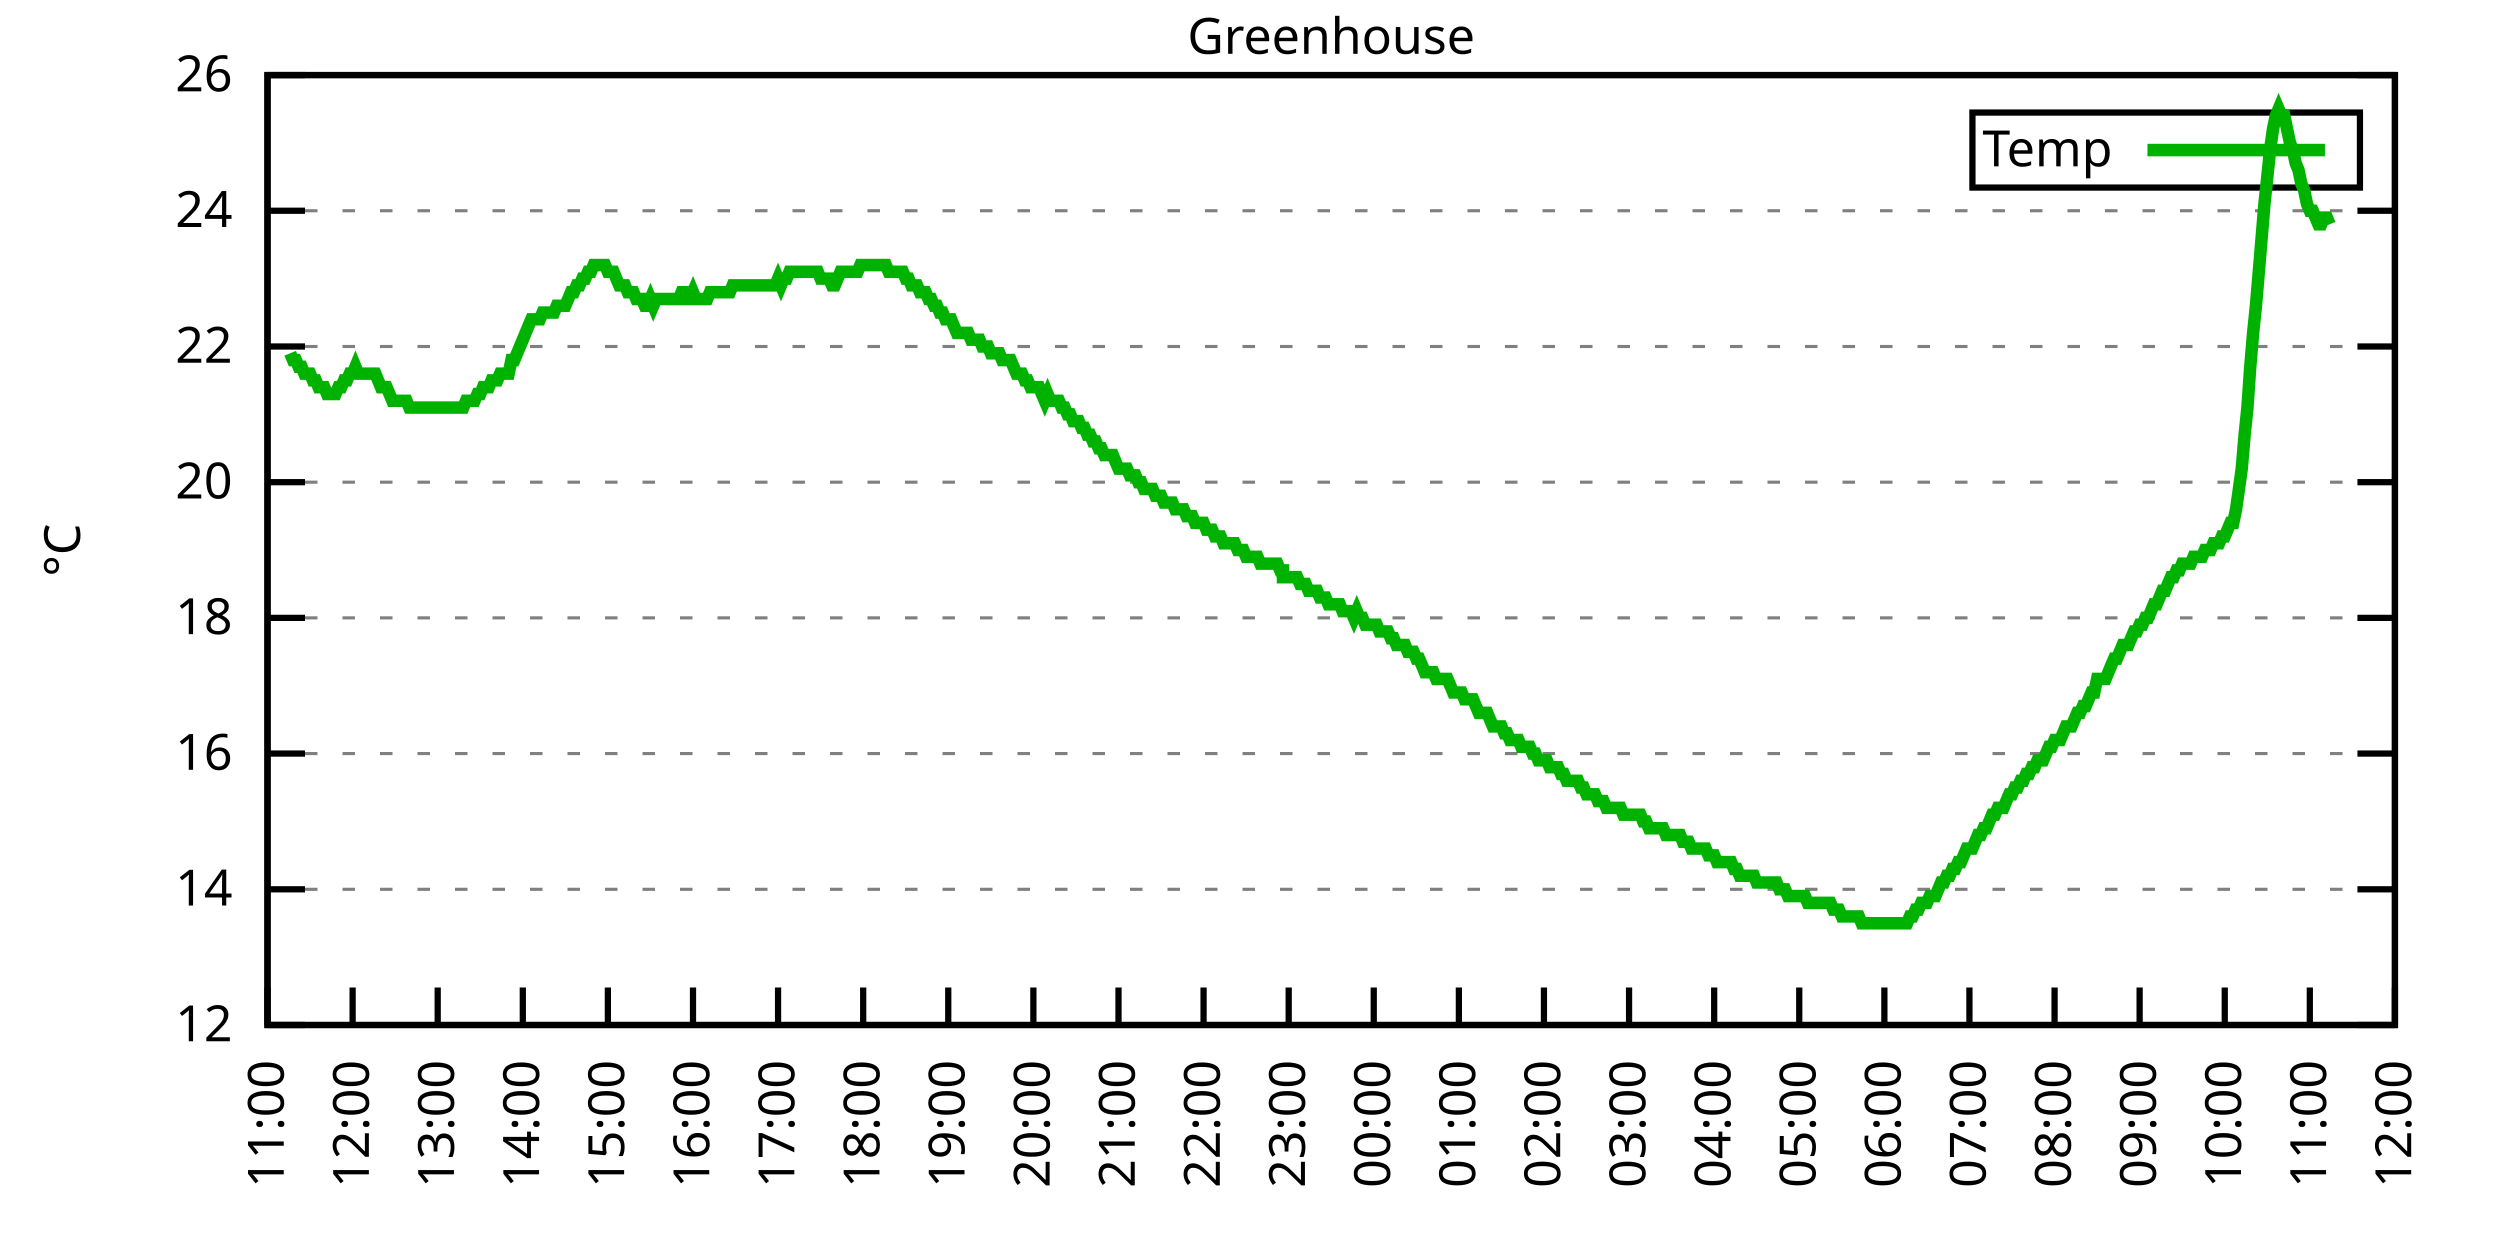
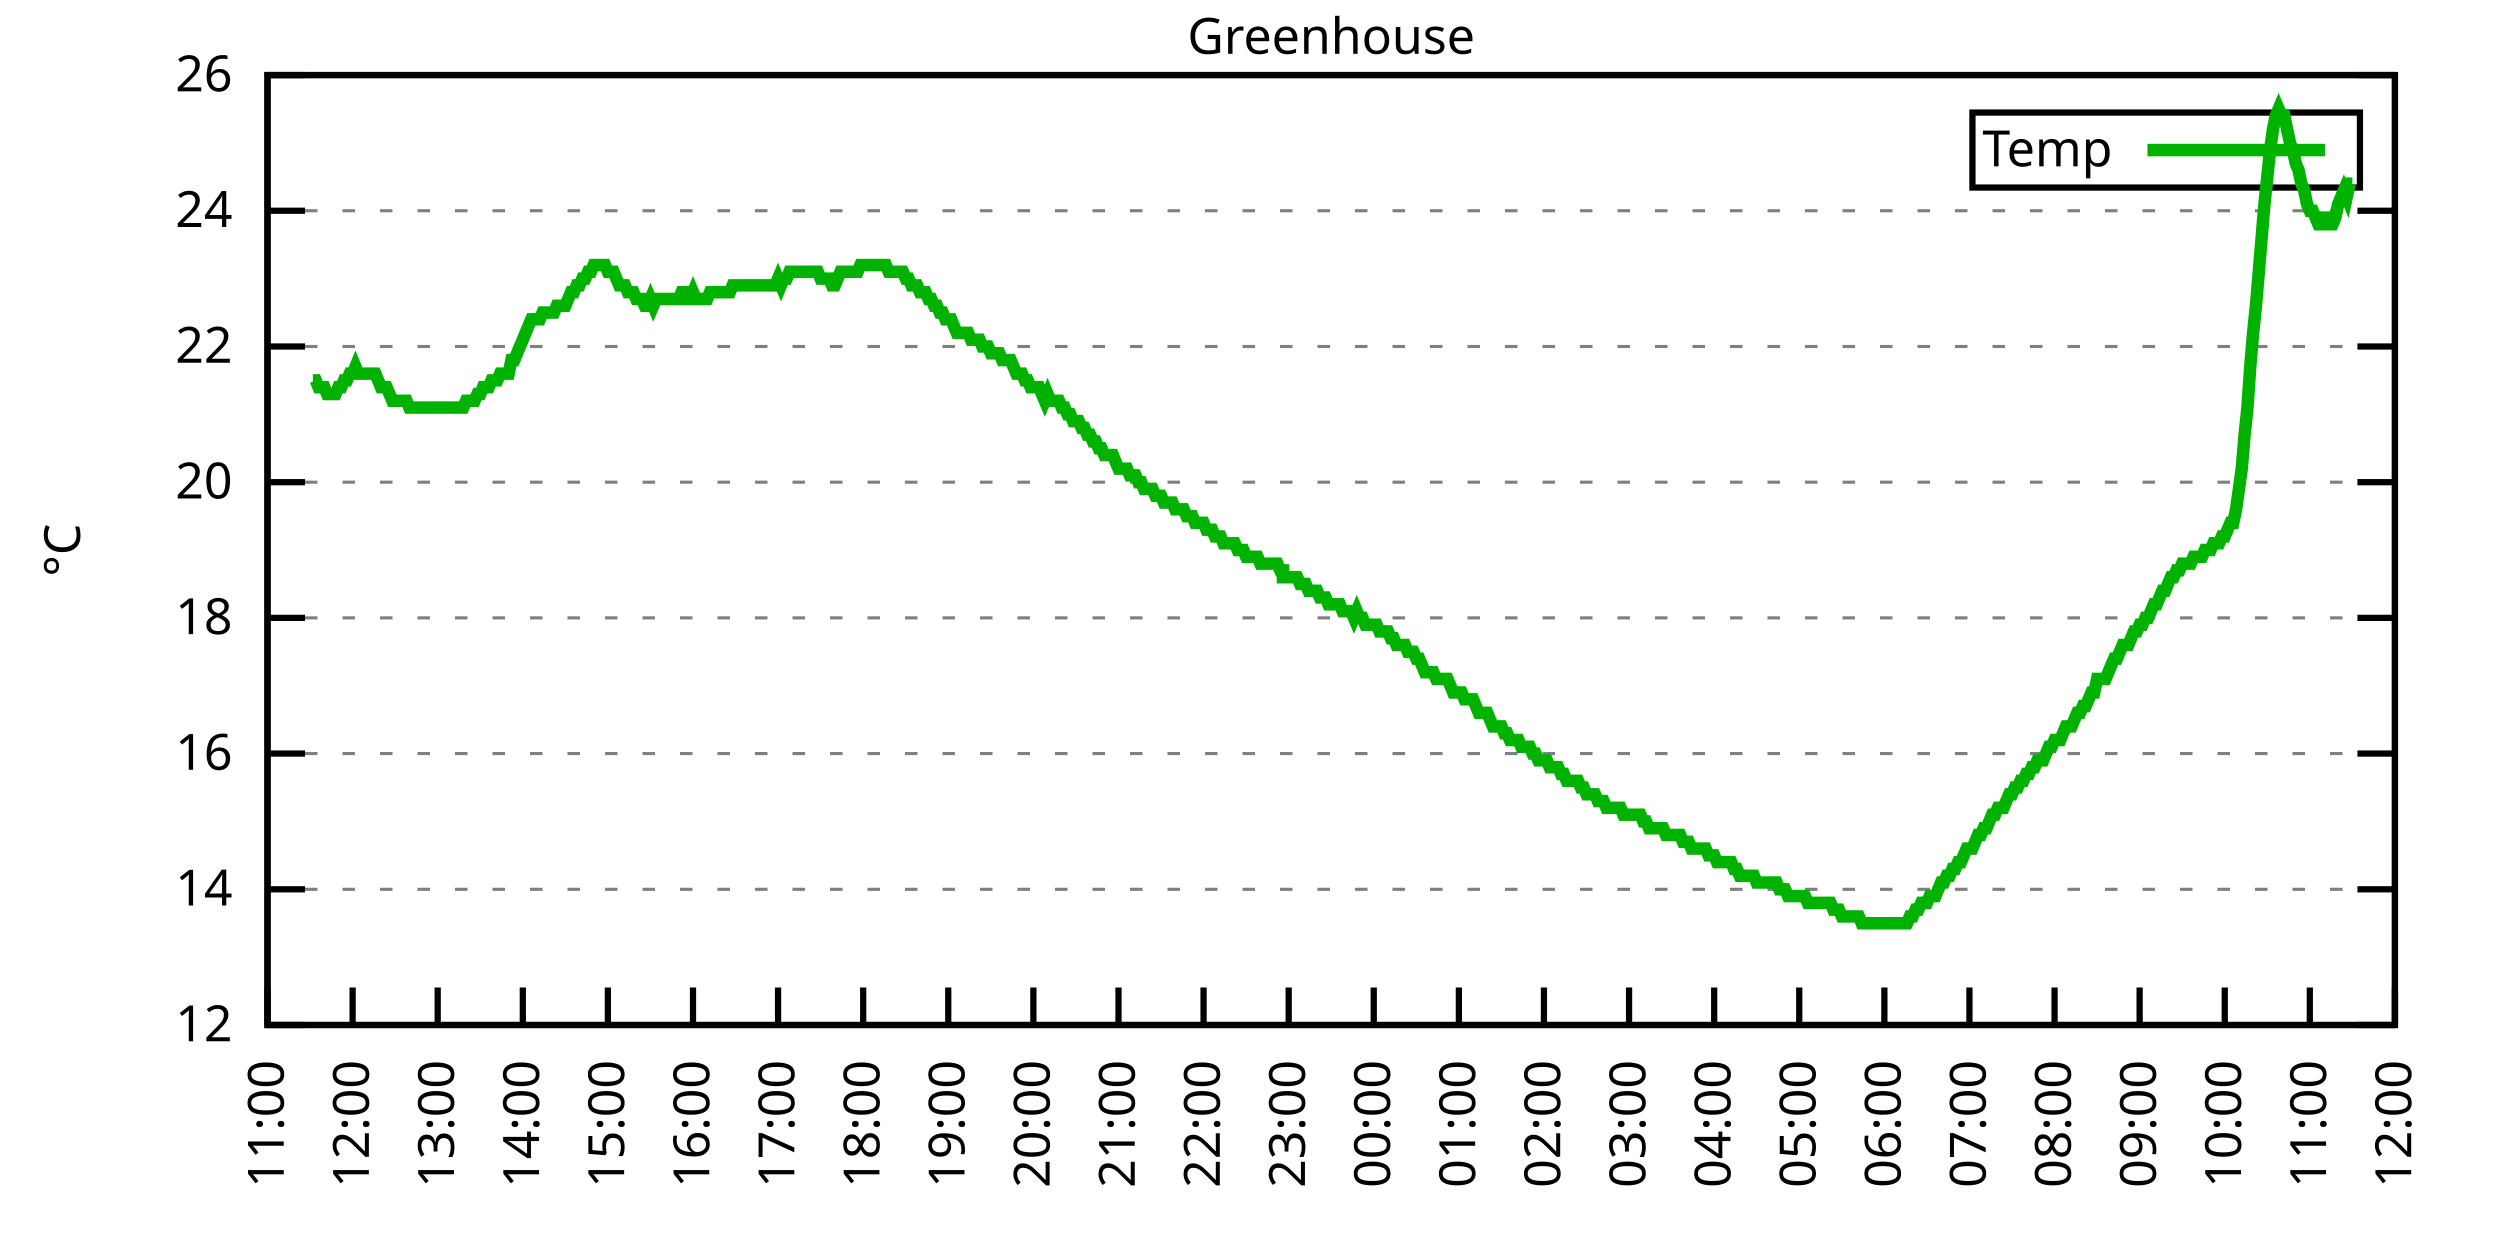
<svg xmlns="http://www.w3.org/2000/svg" xmlns:xlink="http://www.w3.org/1999/xlink" width="400" height="200" viewBox="0 0 400 200">
  <g id="gnuplot_canvas">
    <rect x="0" y="0" width="400" height="200" fill="none" />
    <defs>
      <circle id="gpDot" r="0.5" stroke-width="0.5" stroke="currentColor" />
      <path id="gpPt0" stroke-width="0.333" stroke="currentColor" d="M-1,0 h2 M0,-1 v2" />
      <path id="gpPt1" stroke-width="0.333" stroke="currentColor" d="M-1,-1 L1,1 M1,-1 L-1,1" />
      <path id="gpPt2" stroke-width="0.333" stroke="currentColor" d="M-1,0 L1,0 M0,-1 L0,1 M-1,-1 L1,1 M-1,1 L1,-1" />
      <rect id="gpPt3" stroke-width="0.333" stroke="currentColor" x="-1" y="-1" width="2" height="2" />
      <rect id="gpPt4" stroke-width="0.333" stroke="currentColor" fill="currentColor" x="-1" y="-1" width="2" height="2" />
      <circle id="gpPt5" stroke-width="0.333" stroke="currentColor" cx="0" cy="0" r="1" />
      <use xlink:href="#gpPt5" id="gpPt6" fill="currentColor" stroke="none" />
      <path id="gpPt7" stroke-width="0.333" stroke="currentColor" d="M0,-1.33 L-1.33,0.67 L1.33,0.67 z" />
      <use xlink:href="#gpPt7" id="gpPt8" fill="currentColor" stroke="none" />
      <use xlink:href="#gpPt7" id="gpPt9" stroke="currentColor" transform="rotate(180)" />
      <use xlink:href="#gpPt9" id="gpPt10" fill="currentColor" stroke="none" />
      <use xlink:href="#gpPt3" id="gpPt11" stroke="currentColor" transform="rotate(45)" />
      <use xlink:href="#gpPt11" id="gpPt12" fill="currentColor" stroke="none" />
      <path id="gpPt13" stroke-width="0.333" stroke="currentColor" d="M0,1.330 L1.265,0.411 L0.782,-1.067 L-0.782,-1.076 L-1.265,0.411 z" />
      <use xlink:href="#gpPt13" id="gpPt14" fill="currentColor" stroke="none" />
      <filter id="textbox" filterUnits="objectBoundingBox" x="0" y="0" height="1" width="1">
        <feFlood flood-color="white" flood-opacity="1" result="bgnd" />
        <feComposite in="SourceGraphic" in2="bgnd" operator="atop" />
      </filter>
      <filter id="greybox" filterUnits="objectBoundingBox" x="0" y="0" height="1" width="1">
        <feFlood flood-color="lightgrey" flood-opacity="1" result="grey" />
        <feComposite in="SourceGraphic" in2="grey" operator="atop" />
      </filter>
    </defs>
    <g fill="none" color="white" stroke="currentColor" stroke-width="1.00" stroke-linecap="butt" stroke-linejoin="miter">
</g>
    <g fill="none" color="black" stroke="currentColor" stroke-width="1.00" stroke-linecap="butt" stroke-linejoin="miter">
      <g stroke="none" shape-rendering="crispEdges">
        <polygon fill="rgb(255, 255, 255)" points="42.80,164.00 383.18,164.00 383.18,12.02 42.80,12.02 " />
      </g>
    </g>
    <g fill="none" color="black" stroke="currentColor" stroke-width="1.00" stroke-linecap="butt" stroke-linejoin="miter">
</g>
    <g fill="none" color="black" stroke="black" stroke-width="0.50" stroke-linecap="butt" stroke-linejoin="miter">
</g>
    <g fill="none" color="gray" stroke="currentColor" stroke-width="0.50" stroke-linecap="butt" stroke-linejoin="miter">
      <path stroke="gray" stroke-dasharray="2,4" class="gridline" d="M42.80,164.00 L383.19,164.00  " />
    </g>
    <g fill="none" color="gray" stroke="gray" stroke-width="1.00" stroke-linecap="butt" stroke-linejoin="miter">
</g>
    <g fill="none" color="black" stroke="currentColor" stroke-width="1.00" stroke-linecap="butt" stroke-linejoin="miter">
      <path stroke="black" d="M42.80,164.00 L48.80,164.00 M383.19,164.00 L377.19,164.00  " />
      <g transform="translate(37.20,166.60)" stroke="none" fill="black" font-family="Sans" font-size="8.00" text-anchor="end">
        <text>
          <tspan font-family="Sans"> 12</tspan>
        </text>
      </g>
    </g>
    <g fill="none" color="black" stroke="currentColor" stroke-width="1.00" stroke-linecap="butt" stroke-linejoin="miter">
</g>
    <g fill="none" color="black" stroke="black" stroke-width="0.50" stroke-linecap="butt" stroke-linejoin="miter">
</g>
    <g fill="none" color="gray" stroke="currentColor" stroke-width="0.50" stroke-linecap="butt" stroke-linejoin="miter">
      <path stroke="gray" stroke-dasharray="2,4" class="gridline" d="M42.80,142.29 L383.19,142.29  " />
    </g>
    <g fill="none" color="gray" stroke="gray" stroke-width="1.00" stroke-linecap="butt" stroke-linejoin="miter">
</g>
    <g fill="none" color="black" stroke="currentColor" stroke-width="1.00" stroke-linecap="butt" stroke-linejoin="miter">
      <path stroke="black" d="M42.80,142.29 L48.80,142.29 M383.19,142.29 L377.19,142.29  " />
      <g transform="translate(37.20,144.89)" stroke="none" fill="black" font-family="Sans" font-size="8.00" text-anchor="end">
        <text>
          <tspan font-family="Sans"> 14</tspan>
        </text>
      </g>
    </g>
    <g fill="none" color="black" stroke="currentColor" stroke-width="1.00" stroke-linecap="butt" stroke-linejoin="miter">
</g>
    <g fill="none" color="black" stroke="black" stroke-width="0.50" stroke-linecap="butt" stroke-linejoin="miter">
</g>
    <g fill="none" color="gray" stroke="currentColor" stroke-width="0.50" stroke-linecap="butt" stroke-linejoin="miter">
      <path stroke="gray" stroke-dasharray="2,4" class="gridline" d="M42.80,120.57 L383.19,120.57  " />
    </g>
    <g fill="none" color="gray" stroke="gray" stroke-width="1.00" stroke-linecap="butt" stroke-linejoin="miter">
</g>
    <g fill="none" color="black" stroke="currentColor" stroke-width="1.00" stroke-linecap="butt" stroke-linejoin="miter">
      <path stroke="black" d="M42.80,120.57 L48.80,120.57 M383.19,120.57 L377.19,120.57  " />
      <g transform="translate(37.20,123.17)" stroke="none" fill="black" font-family="Sans" font-size="8.00" text-anchor="end">
        <text>
          <tspan font-family="Sans"> 16</tspan>
        </text>
      </g>
    </g>
    <g fill="none" color="black" stroke="currentColor" stroke-width="1.00" stroke-linecap="butt" stroke-linejoin="miter">
</g>
    <g fill="none" color="black" stroke="black" stroke-width="0.50" stroke-linecap="butt" stroke-linejoin="miter">
</g>
    <g fill="none" color="gray" stroke="currentColor" stroke-width="0.50" stroke-linecap="butt" stroke-linejoin="miter">
      <path stroke="gray" stroke-dasharray="2,4" class="gridline" d="M42.80,98.86 L383.19,98.86  " />
    </g>
    <g fill="none" color="gray" stroke="gray" stroke-width="1.00" stroke-linecap="butt" stroke-linejoin="miter">
</g>
    <g fill="none" color="black" stroke="currentColor" stroke-width="1.00" stroke-linecap="butt" stroke-linejoin="miter">
      <path stroke="black" d="M42.80,98.86 L48.80,98.86 M383.19,98.86 L377.19,98.86  " />
      <g transform="translate(37.20,101.46)" stroke="none" fill="black" font-family="Sans" font-size="8.00" text-anchor="end">
        <text>
          <tspan font-family="Sans"> 18</tspan>
        </text>
      </g>
    </g>
    <g fill="none" color="black" stroke="currentColor" stroke-width="1.00" stroke-linecap="butt" stroke-linejoin="miter">
</g>
    <g fill="none" color="black" stroke="black" stroke-width="0.50" stroke-linecap="butt" stroke-linejoin="miter">
</g>
    <g fill="none" color="gray" stroke="currentColor" stroke-width="0.50" stroke-linecap="butt" stroke-linejoin="miter">
      <path stroke="gray" stroke-dasharray="2,4" class="gridline" d="M42.80,77.15 L383.19,77.15  " />
    </g>
    <g fill="none" color="gray" stroke="gray" stroke-width="1.00" stroke-linecap="butt" stroke-linejoin="miter">
</g>
    <g fill="none" color="black" stroke="currentColor" stroke-width="1.00" stroke-linecap="butt" stroke-linejoin="miter">
      <path stroke="black" d="M42.80,77.15 L48.80,77.15 M383.19,77.15 L377.19,77.15  " />
      <g transform="translate(37.20,79.75)" stroke="none" fill="black" font-family="Sans" font-size="8.00" text-anchor="end">
        <text>
          <tspan font-family="Sans"> 20</tspan>
        </text>
      </g>
    </g>
    <g fill="none" color="black" stroke="currentColor" stroke-width="1.00" stroke-linecap="butt" stroke-linejoin="miter">
</g>
    <g fill="none" color="black" stroke="black" stroke-width="0.50" stroke-linecap="butt" stroke-linejoin="miter">
</g>
    <g fill="none" color="gray" stroke="currentColor" stroke-width="0.50" stroke-linecap="butt" stroke-linejoin="miter">
      <path stroke="gray" stroke-dasharray="2,4" class="gridline" d="M42.80,55.44 L383.19,55.44  " />
    </g>
    <g fill="none" color="gray" stroke="gray" stroke-width="1.00" stroke-linecap="butt" stroke-linejoin="miter">
</g>
    <g fill="none" color="black" stroke="currentColor" stroke-width="1.00" stroke-linecap="butt" stroke-linejoin="miter">
      <path stroke="black" d="M42.80,55.44 L48.80,55.44 M383.19,55.44 L377.19,55.44  " />
      <g transform="translate(37.20,58.04)" stroke="none" fill="black" font-family="Sans" font-size="8.00" text-anchor="end">
        <text>
          <tspan font-family="Sans"> 22</tspan>
        </text>
      </g>
    </g>
    <g fill="none" color="black" stroke="currentColor" stroke-width="1.00" stroke-linecap="butt" stroke-linejoin="miter">
</g>
    <g fill="none" color="black" stroke="black" stroke-width="0.50" stroke-linecap="butt" stroke-linejoin="miter">
</g>
    <g fill="none" color="gray" stroke="currentColor" stroke-width="0.50" stroke-linecap="butt" stroke-linejoin="miter">
      <path stroke="gray" stroke-dasharray="2,4" class="gridline" d="M42.80,33.72 L383.19,33.72  " />
    </g>
    <g fill="none" color="gray" stroke="gray" stroke-width="1.00" stroke-linecap="butt" stroke-linejoin="miter">
</g>
    <g fill="none" color="black" stroke="currentColor" stroke-width="1.00" stroke-linecap="butt" stroke-linejoin="miter">
      <path stroke="black" d="M42.80,33.72 L48.80,33.72 M383.19,33.72 L377.19,33.72  " />
      <g transform="translate(37.20,36.32)" stroke="none" fill="black" font-family="Sans" font-size="8.00" text-anchor="end">
        <text>
          <tspan font-family="Sans"> 24</tspan>
        </text>
      </g>
    </g>
    <g fill="none" color="black" stroke="currentColor" stroke-width="1.00" stroke-linecap="butt" stroke-linejoin="miter">
</g>
    <g fill="none" color="black" stroke="black" stroke-width="0.50" stroke-linecap="butt" stroke-linejoin="miter">
</g>
    <g fill="none" color="gray" stroke="currentColor" stroke-width="0.50" stroke-linecap="butt" stroke-linejoin="miter">
      <path stroke="gray" stroke-dasharray="2,4" class="gridline" d="M42.80,12.01 L383.19,12.01  " />
    </g>
    <g fill="none" color="gray" stroke="gray" stroke-width="1.00" stroke-linecap="butt" stroke-linejoin="miter">
</g>
    <g fill="none" color="black" stroke="currentColor" stroke-width="1.00" stroke-linecap="butt" stroke-linejoin="miter">
      <path stroke="black" d="M42.80,12.01 L48.80,12.01 M383.19,12.01 L377.19,12.01  " />
      <g transform="translate(37.20,14.61)" stroke="none" fill="black" font-family="Sans" font-size="8.00" text-anchor="end">
        <text>
          <tspan font-family="Sans"> 26</tspan>
        </text>
      </g>
    </g>
    <g fill="none" color="black" stroke="currentColor" stroke-width="1.00" stroke-linecap="butt" stroke-linejoin="miter">
      <path stroke="black" d="M42.80,164.00 L42.80,158.00  " />
      <g transform="translate(45.40,169.60) rotate(270.00)" stroke="none" fill="black" font-family="Sans" font-size="8.00" text-anchor="end">
        <text>
          <tspan font-family="Sans">11:00</tspan>
        </text>
      </g>
    </g>
    <g fill="none" color="black" stroke="currentColor" stroke-width="1.00" stroke-linecap="butt" stroke-linejoin="miter">
      <path stroke="black" d="M56.42,164.00 L56.42,158.00  " />
      <g transform="translate(59.02,169.60) rotate(270.00)" stroke="none" fill="black" font-family="Sans" font-size="8.00" text-anchor="end">
        <text>
          <tspan font-family="Sans">12:00</tspan>
        </text>
      </g>
    </g>
    <g fill="none" color="black" stroke="currentColor" stroke-width="1.00" stroke-linecap="butt" stroke-linejoin="miter">
      <path stroke="black" d="M70.03,164.00 L70.03,158.00  " />
      <g transform="translate(72.63,169.60) rotate(270.00)" stroke="none" fill="black" font-family="Sans" font-size="8.00" text-anchor="end">
        <text>
          <tspan font-family="Sans">13:00</tspan>
        </text>
      </g>
    </g>
    <g fill="none" color="black" stroke="currentColor" stroke-width="1.00" stroke-linecap="butt" stroke-linejoin="miter">
      <path stroke="black" d="M83.65,164.00 L83.65,158.00  " />
      <g transform="translate(86.25,169.60) rotate(270.00)" stroke="none" fill="black" font-family="Sans" font-size="8.00" text-anchor="end">
        <text>
          <tspan font-family="Sans">14:00</tspan>
        </text>
      </g>
    </g>
    <g fill="none" color="black" stroke="currentColor" stroke-width="1.00" stroke-linecap="butt" stroke-linejoin="miter">
      <path stroke="black" d="M97.26,164.00 L97.26,158.00  " />
      <g transform="translate(99.86,169.60) rotate(270.00)" stroke="none" fill="black" font-family="Sans" font-size="8.00" text-anchor="end">
        <text>
          <tspan font-family="Sans">15:00</tspan>
        </text>
      </g>
    </g>
    <g fill="none" color="black" stroke="currentColor" stroke-width="1.00" stroke-linecap="butt" stroke-linejoin="miter">
      <path stroke="black" d="M110.88,164.00 L110.88,158.00  " />
      <g transform="translate(113.48,169.60) rotate(270.00)" stroke="none" fill="black" font-family="Sans" font-size="8.00" text-anchor="end">
        <text>
          <tspan font-family="Sans">16:00</tspan>
        </text>
      </g>
    </g>
    <g fill="none" color="black" stroke="currentColor" stroke-width="1.00" stroke-linecap="butt" stroke-linejoin="miter">
      <path stroke="black" d="M124.49,164.00 L124.49,158.00  " />
      <g transform="translate(127.09,169.60) rotate(270.00)" stroke="none" fill="black" font-family="Sans" font-size="8.00" text-anchor="end">
        <text>
          <tspan font-family="Sans">17:00</tspan>
        </text>
      </g>
    </g>
    <g fill="none" color="black" stroke="currentColor" stroke-width="1.00" stroke-linecap="butt" stroke-linejoin="miter">
      <path stroke="black" d="M138.11,164.00 L138.11,158.00  " />
      <g transform="translate(140.71,169.60) rotate(270.00)" stroke="none" fill="black" font-family="Sans" font-size="8.00" text-anchor="end">
        <text>
          <tspan font-family="Sans">18:00</tspan>
        </text>
      </g>
    </g>
    <g fill="none" color="black" stroke="currentColor" stroke-width="1.00" stroke-linecap="butt" stroke-linejoin="miter">
      <path stroke="black" d="M151.72,164.00 L151.72,158.00  " />
      <g transform="translate(154.32,169.60) rotate(270.00)" stroke="none" fill="black" font-family="Sans" font-size="8.00" text-anchor="end">
        <text>
          <tspan font-family="Sans">19:00</tspan>
        </text>
      </g>
    </g>
    <g fill="none" color="black" stroke="currentColor" stroke-width="1.00" stroke-linecap="butt" stroke-linejoin="miter">
      <path stroke="black" d="M165.34,164.00 L165.34,158.00  " />
      <g transform="translate(167.94,169.60) rotate(270.00)" stroke="none" fill="black" font-family="Sans" font-size="8.00" text-anchor="end">
        <text>
          <tspan font-family="Sans">20:00</tspan>
        </text>
      </g>
    </g>
    <g fill="none" color="black" stroke="currentColor" stroke-width="1.00" stroke-linecap="butt" stroke-linejoin="miter">
      <path stroke="black" d="M178.96,164.00 L178.96,158.00  " />
      <g transform="translate(181.56,169.60) rotate(270.00)" stroke="none" fill="black" font-family="Sans" font-size="8.00" text-anchor="end">
        <text>
          <tspan font-family="Sans">21:00</tspan>
        </text>
      </g>
    </g>
    <g fill="none" color="black" stroke="currentColor" stroke-width="1.00" stroke-linecap="butt" stroke-linejoin="miter">
      <path stroke="black" d="M192.57,164.00 L192.57,158.00  " />
      <g transform="translate(195.17,169.60) rotate(270.00)" stroke="none" fill="black" font-family="Sans" font-size="8.00" text-anchor="end">
        <text>
          <tspan font-family="Sans">22:00</tspan>
        </text>
      </g>
    </g>
    <g fill="none" color="black" stroke="currentColor" stroke-width="1.00" stroke-linecap="butt" stroke-linejoin="miter">
      <path stroke="black" d="M206.19,164.00 L206.19,158.00  " />
      <g transform="translate(208.79,169.60) rotate(270.00)" stroke="none" fill="black" font-family="Sans" font-size="8.00" text-anchor="end">
        <text>
          <tspan font-family="Sans">23:00</tspan>
        </text>
      </g>
    </g>
    <g fill="none" color="black" stroke="currentColor" stroke-width="1.00" stroke-linecap="butt" stroke-linejoin="miter">
      <path stroke="black" d="M219.80,164.00 L219.80,158.00  " />
      <g transform="translate(222.40,169.60) rotate(270.00)" stroke="none" fill="black" font-family="Sans" font-size="8.00" text-anchor="end">
        <text>
          <tspan font-family="Sans">00:00</tspan>
        </text>
      </g>
    </g>
    <g fill="none" color="black" stroke="currentColor" stroke-width="1.00" stroke-linecap="butt" stroke-linejoin="miter">
      <path stroke="black" d="M233.42,164.00 L233.42,158.00  " />
      <g transform="translate(236.02,169.60) rotate(270.00)" stroke="none" fill="black" font-family="Sans" font-size="8.00" text-anchor="end">
        <text>
          <tspan font-family="Sans">01:00</tspan>
        </text>
      </g>
    </g>
    <g fill="none" color="black" stroke="currentColor" stroke-width="1.00" stroke-linecap="butt" stroke-linejoin="miter">
      <path stroke="black" d="M247.03,164.00 L247.03,158.00  " />
      <g transform="translate(249.63,169.60) rotate(270.00)" stroke="none" fill="black" font-family="Sans" font-size="8.00" text-anchor="end">
        <text>
          <tspan font-family="Sans">02:00</tspan>
        </text>
      </g>
    </g>
    <g fill="none" color="black" stroke="currentColor" stroke-width="1.00" stroke-linecap="butt" stroke-linejoin="miter">
      <path stroke="black" d="M260.65,164.00 L260.65,158.00  " />
      <g transform="translate(263.25,169.60) rotate(270.00)" stroke="none" fill="black" font-family="Sans" font-size="8.00" text-anchor="end">
        <text>
          <tspan font-family="Sans">03:00</tspan>
        </text>
      </g>
    </g>
    <g fill="none" color="black" stroke="currentColor" stroke-width="1.00" stroke-linecap="butt" stroke-linejoin="miter">
      <path stroke="black" d="M274.27,164.00 L274.27,158.00  " />
      <g transform="translate(276.87,169.60) rotate(270.00)" stroke="none" fill="black" font-family="Sans" font-size="8.00" text-anchor="end">
        <text>
          <tspan font-family="Sans">04:00</tspan>
        </text>
      </g>
    </g>
    <g fill="none" color="black" stroke="currentColor" stroke-width="1.00" stroke-linecap="butt" stroke-linejoin="miter">
      <path stroke="black" d="M287.88,164.00 L287.88,158.00  " />
      <g transform="translate(290.48,169.60) rotate(270.00)" stroke="none" fill="black" font-family="Sans" font-size="8.00" text-anchor="end">
        <text>
          <tspan font-family="Sans">05:00</tspan>
        </text>
      </g>
    </g>
    <g fill="none" color="black" stroke="currentColor" stroke-width="1.00" stroke-linecap="butt" stroke-linejoin="miter">
      <path stroke="black" d="M301.50,164.00 L301.50,158.00  " />
      <g transform="translate(304.10,169.60) rotate(270.00)" stroke="none" fill="black" font-family="Sans" font-size="8.00" text-anchor="end">
        <text>
          <tspan font-family="Sans">06:00</tspan>
        </text>
      </g>
    </g>
    <g fill="none" color="black" stroke="currentColor" stroke-width="1.00" stroke-linecap="butt" stroke-linejoin="miter">
      <path stroke="black" d="M315.11,164.00 L315.11,158.00  " />
      <g transform="translate(317.71,169.60) rotate(270.00)" stroke="none" fill="black" font-family="Sans" font-size="8.00" text-anchor="end">
        <text>
          <tspan font-family="Sans">07:00</tspan>
        </text>
      </g>
    </g>
    <g fill="none" color="black" stroke="currentColor" stroke-width="1.00" stroke-linecap="butt" stroke-linejoin="miter">
      <path stroke="black" d="M328.73,164.00 L328.73,158.00  " />
      <g transform="translate(331.33,169.60) rotate(270.00)" stroke="none" fill="black" font-family="Sans" font-size="8.00" text-anchor="end">
        <text>
          <tspan font-family="Sans">08:00</tspan>
        </text>
      </g>
    </g>
    <g fill="none" color="black" stroke="currentColor" stroke-width="1.00" stroke-linecap="butt" stroke-linejoin="miter">
      <path stroke="black" d="M342.34,164.00 L342.34,158.00  " />
      <g transform="translate(344.94,169.60) rotate(270.00)" stroke="none" fill="black" font-family="Sans" font-size="8.00" text-anchor="end">
        <text>
          <tspan font-family="Sans">09:00</tspan>
        </text>
      </g>
    </g>
    <g fill="none" color="black" stroke="currentColor" stroke-width="1.00" stroke-linecap="butt" stroke-linejoin="miter">
      <path stroke="black" d="M355.96,164.00 L355.96,158.00  " />
      <g transform="translate(358.56,169.60) rotate(270.00)" stroke="none" fill="black" font-family="Sans" font-size="8.00" text-anchor="end">
        <text>
          <tspan font-family="Sans">10:00</tspan>
        </text>
      </g>
    </g>
    <g fill="none" color="black" stroke="currentColor" stroke-width="1.00" stroke-linecap="butt" stroke-linejoin="miter">
      <path stroke="black" d="M369.57,164.00 L369.57,158.00  " />
      <g transform="translate(372.17,169.60) rotate(270.00)" stroke="none" fill="black" font-family="Sans" font-size="8.00" text-anchor="end">
        <text>
          <tspan font-family="Sans">11:00</tspan>
        </text>
      </g>
    </g>
    <g fill="none" color="black" stroke="currentColor" stroke-width="1.00" stroke-linecap="butt" stroke-linejoin="miter">
      <path stroke="black" d="M383.19,164.00 L383.19,158.00  " />
      <g transform="translate(385.79,169.60) rotate(270.00)" stroke="none" fill="black" font-family="Sans" font-size="8.00" text-anchor="end">
        <text>
          <tspan font-family="Sans">12:00</tspan>
        </text>
      </g>
    </g>
    <g fill="none" color="black" stroke="currentColor" stroke-width="1.00" stroke-linecap="butt" stroke-linejoin="miter">
</g>
    <g fill="none" color="black" stroke="currentColor" stroke-width="1.00" stroke-linecap="butt" stroke-linejoin="miter">
      <path stroke="black" d="M42.80,12.01 L42.80,164.00 L383.19,164.00 L383.19,12.01 L42.80,12.01 Z  " />
    </g>
    <g fill="none" color="black" stroke="currentColor" stroke-width="1.00" stroke-linecap="butt" stroke-linejoin="miter">
</g>
    <g fill="none" color="black" stroke="currentColor" stroke-width="1.00" stroke-linecap="butt" stroke-linejoin="miter">
      <path stroke="black" d="M315.59,30.01 L315.59,18.01 L377.59,18.01 L377.59,30.01 L315.59,30.01 Z  " />
    </g>
    <g id="Greenhouse_plot_1">
      <g fill="none" color="white" stroke="black" stroke-width="2.00" stroke-linecap="butt" stroke-linejoin="miter">
</g>
      <g fill="none" color="black" stroke="currentColor" stroke-width="2.00" stroke-linecap="butt" stroke-linejoin="miter">
        <g transform="translate(337.99,26.61)" stroke="none" fill="black" font-family="Sans" font-size="8.00" text-anchor="end">
          <text>
            <tspan font-family="Sans">Temp</tspan>
          </text>
        </g>
      </g>
      <g fill="none" color="black" stroke="currentColor" stroke-width="2.00" stroke-linecap="butt" stroke-linejoin="miter">
-         <path stroke="rgb(  0, 178,   0)" d="M343.59,24.01 L371.99,24.01 M46.43,56.52 L46.88,57.61 L47.34,57.61 L47.79,58.69 L48.25,58.69 L48.70,59.78   L49.15,59.78 L49.61,59.78 L50.06,60.86 L50.52,60.86 L50.97,61.95 L51.42,61.95 L51.88,61.95 L52.33,63.04   L52.78,63.04 L53.24,63.04 L53.69,63.04 L54.15,61.95 L54.60,61.95 L55.05,60.86 L55.51,60.86 L55.96,59.78   L56.42,59.78 L56.87,58.69 L57.32,59.78 L57.78,59.78 L58.23,59.78 L58.68,59.78 L59.14,59.78 L59.59,59.78   L60.05,59.78 L60.50,60.86 L60.95,61.95 L61.41,61.95 L61.86,61.95 L62.32,63.04 L62.77,64.12 L63.22,64.12   L63.68,64.12 L64.13,64.12 L64.58,64.12 L65.04,64.12 L65.49,65.21 L65.95,65.21 L66.40,65.21 L66.85,65.21   L67.31,65.21 L67.76,65.21 L68.22,65.21 L68.67,65.21 L69.12,65.21 L69.58,65.21 L70.03,65.21 L70.49,65.21   L70.94,65.21 L71.39,65.21 L71.85,65.21 L72.30,65.21 L72.75,65.21 L73.21,65.21 L73.66,65.21 L74.12,65.21   L74.57,64.12 L75.02,64.12 L75.48,64.12 L75.93,64.12 L76.39,63.04 L76.84,63.04 L77.29,61.95 L77.75,61.95   L78.20,61.95 L78.65,60.86 L79.11,60.86 L79.56,60.86 L80.02,59.78 L80.47,59.78 L80.92,59.78 L81.38,59.78   L81.83,57.61 L82.29,57.61 L82.74,56.52 L83.19,55.44 L83.65,54.35 L84.10,53.26 L84.55,52.18 L85.01,51.09   L85.46,51.09 L85.92,51.09 L86.37,51.09 L86.82,50.01 L87.28,50.01 L87.73,50.01 L88.19,50.01 L88.64,50.01   L89.09,48.92 L89.55,48.92 L90.00,48.92 L90.45,48.92 L90.91,47.84 L91.36,46.75 L91.82,46.75 L92.27,45.66   L92.72,45.66 L93.18,44.58 L93.63,44.58 L94.09,43.49 L94.54,43.49 L94.99,42.41 L95.45,42.41 L95.90,42.41   L96.35,42.41 L96.81,42.41 L97.26,43.49 L97.72,43.49 L98.17,43.49 L98.62,44.58 L99.08,45.66 L99.53,45.66   L99.99,45.66 L100.44,46.75 L100.89,46.75 L101.35,46.75 L101.80,47.84 L102.25,47.84 L102.71,47.84 L103.16,48.92   L103.62,48.92 L104.07,47.84 L104.52,48.92 L104.98,47.84 L105.43,47.84 L105.89,47.84 L106.34,47.84 L106.79,47.84   L107.25,47.84 L107.70,47.84 L108.15,47.84 L108.61,47.84 L109.06,46.75 L109.52,46.75 L109.97,47.84 L110.42,47.84   L110.88,46.75 L111.33,47.84 L111.79,47.84 L112.24,47.84 L112.69,47.84 L113.15,47.84 L113.60,46.75 L114.05,46.75   L114.51,46.75 L114.96,46.75 L115.42,46.75 L115.87,46.75 L116.32,46.75 L116.78,46.75 L117.23,45.66 L117.69,45.66   L118.14,45.66 L118.59,45.66 L119.05,45.66 L119.50,45.66 L119.96,45.66 L120.41,45.66 L120.86,45.66 L121.32,45.66   L121.77,45.66 L122.22,45.66 L122.68,45.66 L123.13,45.66 L123.59,45.66 L124.04,45.66 L124.49,44.58 L124.95,45.66   L125.40,44.58 L125.86,44.58 L126.31,43.49 L126.76,43.49 L127.22,43.49 L127.67,43.49 L128.12,43.49 L128.58,43.49   L129.03,43.49 L129.49,43.49 L129.94,43.49 L130.39,43.49 L130.85,43.49 L131.30,44.58 L131.76,44.58 L132.21,44.58   L132.66,44.58 L133.12,45.66 L133.57,45.66 L134.02,44.58 L134.48,43.49 L134.93,43.49 L135.39,43.49 L135.84,43.49   L136.29,43.49 L136.75,43.49 L137.20,43.49 L137.66,42.41 L138.11,42.41 L138.56,42.41 L139.02,42.41 L139.47,42.41   L139.92,42.41 L140.38,42.41 L140.83,42.41 L141.29,42.41 L141.74,42.41 L142.19,43.49 L142.65,43.49 L143.10,43.49   L143.56,43.49 L144.01,43.49 L144.46,43.49 L144.92,44.58 L145.37,44.58 L145.82,45.66 L146.28,45.66 L146.73,45.66   L147.19,46.75 L147.64,46.75 L148.09,46.75 L148.55,47.84 L149.00,47.84 L149.46,48.92 L149.91,48.92 L150.36,50.01   L150.82,50.01 L151.27,51.09 L151.72,51.09 L152.18,51.09 L152.63,52.18 L153.09,53.26 L153.54,53.26 L153.99,53.26   L154.45,53.26 L154.90,53.26 L155.36,54.35 L155.81,54.35 L156.26,54.35 L156.72,54.35 L157.17,55.44 L157.62,55.44   L158.08,55.44 L158.53,56.52 L158.99,56.52 L159.44,56.52 L159.89,56.52 L160.35,57.61 L160.80,57.61 L161.26,57.61   L161.71,57.61 L162.16,58.69 L162.62,59.78 L163.07,59.78 L163.52,59.78 L163.98,60.86 L164.43,60.86 L164.89,61.95   L165.34,61.95 L165.79,61.95 L166.25,61.95 L166.70,63.04 L167.16,64.12 L167.61,63.04 L168.06,64.12 L168.52,64.12   L168.97,64.12 L169.43,64.12 L169.88,65.21 L170.33,65.21 L170.79,66.29 L171.24,66.29 L171.69,67.38 L172.15,67.38   L172.60,67.38 L173.06,68.46 L173.51,68.46 L173.96,69.55 L174.42,69.55 L174.87,70.63 L175.33,70.63 L175.78,71.72   L176.23,71.72 L176.69,72.81 L177.14,72.81 L177.59,72.81 L178.05,72.81 L178.50,73.89 L178.96,74.98 L179.41,74.98   L179.86,74.98 L180.32,74.98 L180.77,76.06 L181.23,76.06 L181.68,76.06 L182.13,77.15 L182.59,77.15 L183.04,78.23   L183.49,78.23 L183.95,78.23 L184.40,78.23 L184.86,79.32 L185.31,79.32 L185.76,79.32 L186.22,80.41 L186.67,80.41   L187.13,80.41 L187.58,80.41 L188.03,81.49 L188.49,81.49 L188.94,81.49 L189.39,81.49 L189.85,82.58 L190.30,82.58   L190.76,82.58 L191.21,83.66 L191.66,83.66 L192.12,83.66 L192.57,83.66 L193.03,84.75 L193.48,84.75 L193.93,84.75   L194.39,85.83 L194.84,85.83 L195.29,85.83 L195.75,86.92 L196.20,86.92 L196.66,86.92 L197.11,86.92 L197.56,86.92   L198.02,88.00 L198.47,88.00 L198.93,88.00 L199.38,89.09 L199.83,89.09 L200.29,89.09 L200.74,89.09 L201.19,89.09   L201.65,90.18 L202.10,90.18 L202.56,90.18 L203.01,90.18 L203.46,90.18 L203.92,90.18 L204.37,90.18 L204.83,91.26   L205.28,91.26 L205.28,92.35 L206.19,92.35 L206.64,92.35 L207.09,92.35 L207.55,92.35 L208.00,93.43 L208.46,93.43   L208.91,93.43 L209.36,94.52 L209.82,94.52 L210.27,94.52 L210.73,94.52 L211.18,95.60 L211.63,95.60 L212.09,95.60   L212.54,96.69 L213.00,96.69 L213.45,96.69 L213.90,96.69 L214.36,96.69 L214.81,97.78 L215.26,97.78 L215.72,97.78   L216.17,97.78 L216.63,98.86 L217.08,97.78 L217.53,98.86 L217.99,98.86 L218.44,99.95 L218.90,99.95 L219.35,99.95   L219.80,99.95 L220.26,99.95 L220.71,101.03 L221.16,101.03 L221.62,101.03 L222.07,101.03 L222.53,102.12 L222.98,102.12   L223.43,103.20 L223.89,103.20 L224.34,103.20 L224.80,103.20 L225.25,104.29 L225.70,104.29 L226.16,104.29 L226.61,105.38   L227.06,105.38 L227.52,106.46 L227.97,107.55 L228.43,107.55 L228.88,107.55 L229.33,107.55 L229.79,108.63 L230.24,108.63   L230.70,108.63 L231.15,108.63 L231.60,108.63 L232.06,109.72 L232.51,110.80 L232.96,110.80 L233.42,110.80 L233.87,110.80   L234.33,111.89 L234.78,111.89 L235.23,111.89 L235.69,111.89 L236.14,112.97 L236.60,114.06 L237.05,114.06 L237.50,114.06   L237.96,114.06 L238.41,115.15 L238.86,116.23 L239.32,116.23 L239.77,116.23 L240.23,116.23 L240.68,117.32 L241.13,117.32   L241.59,118.40 L242.04,118.40 L242.50,118.40 L242.95,118.40 L243.40,119.49 L243.86,119.49 L244.31,119.49 L244.76,119.49   L245.22,120.57 L245.67,120.57 L246.13,121.66 L246.58,121.66 L247.03,121.66 L247.49,121.66 L247.94,122.75 L248.40,122.75   L248.85,122.75 L249.30,122.75 L249.76,123.83 L250.21,123.83 L250.66,124.92 L251.12,124.92 L251.57,124.92 L252.03,124.92   L252.48,124.92 L252.93,126.00 L253.39,126.00 L253.84,127.09 L254.30,127.09 L254.75,127.09 L255.20,127.09 L255.66,128.17   L256.11,128.17 L256.56,128.17 L257.02,129.26 L257.47,129.26 L257.93,129.26 L258.38,129.26 L258.83,129.26 L259.29,129.26   L259.74,130.35 L260.20,130.35 L260.65,130.35 L261.10,130.35 L261.56,130.35 L262.01,130.35 L262.47,130.35 L262.92,131.43   L263.37,131.43 L263.83,132.52 L264.28,132.52 L264.73,132.52 L265.19,132.52 L265.64,132.52 L266.10,132.52 L266.55,133.60   L267.00,133.60 L267.46,133.60 L267.91,133.60 L268.37,133.60 L268.82,133.60 L269.27,134.69 L269.73,134.69 L270.18,134.69   L270.63,135.77 L271.09,135.77 L271.54,135.77 L272.00,135.77 L272.45,135.77 L272.90,135.77 L273.36,136.86 L273.81,136.86   L274.27,136.86 L274.72,137.94 L275.17,137.94 L275.63,137.94 L276.08,137.94 L276.53,137.94 L276.99,137.94 L277.44,139.03   L277.90,139.03 L278.35,140.12 L278.80,140.12 L279.26,140.12 L279.71,140.12 L280.17,140.12 L280.62,140.12 L281.07,141.20   L281.53,141.20 L281.98,141.20 L282.43,141.20 L282.89,141.20 L283.34,141.20 L283.80,141.20 L284.25,141.20 L284.70,142.29   L285.16,142.29 L285.61,142.29 L286.07,143.37 L286.52,143.37 L286.97,143.37 L287.43,143.37 L287.88,143.37 L288.33,143.37   L288.79,143.37 L289.24,144.46 L289.70,144.46 L290.15,144.46 L290.60,144.46 L291.06,144.46 L291.51,144.46 L291.97,144.46   L292.42,144.46 L292.87,144.46 L293.33,145.54 L293.78,145.54 L294.23,145.54 L294.69,146.63 L295.14,146.63 L295.60,146.63   L296.05,146.63 L296.50,146.63 L296.96,146.63 L297.41,146.63 L297.87,147.72 L298.32,147.72 L298.77,147.72 L299.23,147.72   L299.68,147.72 L300.13,147.72 L300.59,147.72 L301.04,147.72 L301.50,147.72 L301.95,147.72 L302.40,147.72 L302.86,147.72   L303.31,147.72 L303.77,147.72 L304.22,147.72 L304.67,147.72 L305.13,147.72 L305.58,146.63 L306.03,146.63 L306.49,145.54   L306.94,145.54 L307.40,144.46 L307.85,144.46 L308.30,144.46 L308.76,143.37 L309.21,143.37 L309.67,143.37 L310.12,142.29   L310.57,141.20 L311.03,141.20 L311.48,140.12 L311.94,140.12 L312.39,139.03 L312.84,139.03 L313.30,137.94 L313.75,137.94   L314.20,136.86 L314.66,135.77 L315.11,135.77 L315.57,135.77 L316.02,134.69 L316.47,133.60 L316.93,133.60 L317.38,132.52   L317.84,132.52 L318.29,131.43 L318.74,130.35 L319.20,130.35 L319.65,129.26 L320.10,129.26 L320.56,129.26 L321.01,128.17   L321.47,127.09 L321.92,127.09 L322.37,126.00 L322.83,126.00 L323.28,124.92 L323.74,124.92 L324.19,123.83 L324.64,123.83   L325.10,122.75 L325.55,122.75 L326.00,121.66 L326.46,121.66 L326.91,121.66 L327.37,120.57 L327.82,119.49 L328.27,119.49   L328.73,118.40 L329.18,118.40 L329.64,118.40 L330.09,117.32 L330.54,116.23 L331.00,116.23 L331.45,116.23 L331.90,115.15   L332.36,114.06 L332.81,114.06 L333.27,112.97 L333.72,112.97 L334.17,111.89 L334.63,110.80 L335.08,110.80 L335.54,108.63   L335.99,108.63 L336.44,108.63 L336.90,108.63 L337.35,107.55 L337.80,106.46 L338.26,105.38 L338.71,105.38 L339.17,104.29   L339.62,103.20 L340.07,103.20 L340.53,103.20 L340.98,102.12 L341.44,101.03 L341.89,101.03 L342.34,99.95 L342.80,99.95   L343.25,98.86 L343.70,98.86 L344.16,97.78 L344.61,96.69 L345.07,96.69 L345.52,95.60 L345.97,94.52 L346.43,94.52   L346.88,93.43 L347.34,92.35 L347.79,92.35 L348.24,91.26 L348.70,91.26 L349.15,90.18 L349.60,90.18 L350.06,90.18   L350.51,90.18 L350.97,89.09 L351.42,89.09 L351.87,89.09 L352.33,89.09 L352.78,88.00 L353.24,88.00 L353.69,88.00   L354.14,86.92 L354.60,86.92 L355.05,86.92 L355.50,85.83 L355.96,85.83 L356.41,84.75 L356.87,83.66 L357.32,83.66   L357.77,81.49 L358.23,78.23 L358.68,74.98 L359.14,69.55 L359.59,65.21 L360.04,58.69 L360.50,53.26 L360.95,48.92   L361.41,43.49 L361.86,38.07 L362.31,32.64 L362.77,28.29 L363.22,23.95 L363.67,20.70 L364.13,18.52 L364.58,17.44   L365.04,18.52 L365.49,18.52 L365.94,20.70 L366.40,22.87 L366.85,23.95 L367.31,26.12 L367.76,27.21 L368.21,29.38   L368.67,30.47 L369.12,32.64 L369.57,33.72 L370.03,33.72 L370.48,34.81 L370.94,35.89 L371.39,35.89 L371.84,34.81   L372.30,34.81 L372.75,35.89  " />
+         <path stroke="rgb(  0, 178,   0)" d="M343.59,24.01 L371.99,24.01 M50.06,60.86 L50.52,60.86 L50.97,61.95 L51.42,61.95 L51.88,61.95 L52.33,63.04   L52.78,63.04 L53.24,63.04 L53.69,63.04 L54.15,61.95 L54.60,61.95 L55.05,60.86 L55.51,60.86 L55.96,59.78   L56.42,59.78 L56.87,58.69 L57.32,59.78 L57.78,59.78 L58.23,59.78 L58.68,59.78 L59.14,59.78 L59.59,59.78   L60.05,59.78 L60.50,60.86 L60.95,61.95 L61.41,61.95 L61.86,61.95 L62.32,63.04 L62.77,64.12 L63.22,64.12   L63.68,64.12 L64.13,64.12 L64.58,64.12 L65.04,64.12 L65.49,65.21 L65.95,65.21 L66.40,65.21 L66.85,65.21   L67.31,65.21 L67.76,65.21 L68.22,65.21 L68.67,65.21 L69.12,65.21 L69.58,65.21 L70.03,65.21 L70.49,65.21   L70.94,65.21 L71.39,65.21 L71.85,65.21 L72.30,65.21 L72.75,65.21 L73.21,65.21 L73.66,65.21 L74.12,65.21   L74.57,64.12 L75.02,64.12 L75.48,64.12 L75.93,64.12 L76.39,63.04 L76.84,63.04 L77.29,61.95 L77.75,61.95   L78.20,61.95 L78.65,60.86 L79.11,60.86 L79.56,60.86 L80.02,59.78 L80.47,59.78 L80.92,59.78 L81.38,59.78   L81.83,57.61 L82.29,57.61 L82.74,56.52 L83.19,55.44 L83.65,54.35 L84.10,53.26 L84.55,52.18 L85.01,51.09   L85.46,51.09 L85.92,51.09 L86.37,51.09 L86.82,50.01 L87.28,50.01 L87.73,50.01 L88.19,50.01 L88.64,50.01   L89.09,48.92 L89.55,48.92 L90.00,48.92 L90.45,48.92 L90.91,47.84 L91.36,46.75 L91.82,46.75 L92.27,45.66   L92.72,45.66 L93.18,44.58 L93.63,44.58 L94.09,43.49 L94.54,43.49 L94.99,42.41 L95.45,42.41 L95.90,42.41   L96.35,42.41 L96.81,42.41 L97.26,43.49 L97.72,43.49 L98.17,43.49 L98.62,44.58 L99.08,45.66 L99.53,45.66   L99.99,45.66 L100.44,46.75 L100.89,46.75 L101.35,46.75 L101.80,47.84 L102.25,47.84 L102.71,47.84 L103.16,48.92   L103.62,48.92 L104.07,47.84 L104.52,48.92 L104.98,47.84 L105.43,47.84 L105.89,47.84 L106.34,47.84 L106.79,47.84   L107.25,47.84 L107.70,47.84 L108.15,47.84 L108.61,47.84 L109.06,46.75 L109.52,46.75 L109.97,47.84 L110.42,47.84   L110.88,46.75 L111.33,47.84 L111.79,47.84 L112.24,47.84 L112.69,47.84 L113.15,47.84 L113.60,46.75 L114.05,46.75   L114.51,46.75 L114.96,46.75 L115.42,46.75 L115.87,46.75 L116.32,46.75 L116.78,46.75 L117.23,45.66 L117.69,45.66   L118.14,45.66 L118.59,45.66 L119.05,45.66 L119.50,45.66 L119.96,45.66 L120.41,45.66 L120.86,45.66 L121.32,45.66   L121.77,45.66 L122.22,45.66 L122.68,45.66 L123.13,45.66 L123.59,45.66 L124.04,45.66 L124.49,44.58 L124.95,45.66   L125.40,44.58 L125.86,44.58 L126.31,43.49 L126.76,43.49 L127.22,43.49 L127.67,43.49 L128.12,43.49 L128.58,43.49   L129.03,43.49 L129.49,43.49 L129.94,43.49 L130.39,43.49 L130.85,43.49 L131.30,44.58 L131.76,44.58 L132.21,44.58   L132.66,44.58 L133.12,45.66 L133.57,45.66 L134.02,44.58 L134.48,43.49 L134.93,43.49 L135.39,43.49 L135.84,43.49   L136.29,43.49 L136.75,43.49 L137.20,43.49 L137.66,42.41 L138.11,42.41 L138.56,42.41 L139.02,42.41 L139.47,42.41   L139.92,42.41 L140.38,42.41 L140.83,42.41 L141.29,42.41 L141.74,42.41 L142.19,43.49 L142.65,43.49 L143.10,43.49   L143.56,43.49 L144.01,43.49 L144.46,43.49 L144.92,44.58 L145.37,44.58 L145.82,45.66 L146.28,45.66 L146.73,45.66   L147.19,46.75 L147.64,46.75 L148.09,46.75 L148.55,47.84 L149.00,47.84 L149.46,48.92 L149.91,48.92 L150.36,50.01   L150.82,50.01 L151.27,51.09 L151.72,51.09 L152.18,51.09 L152.63,52.18 L153.09,53.26 L153.54,53.26 L153.99,53.26   L154.45,53.26 L154.90,53.26 L155.36,54.35 L155.81,54.35 L156.26,54.35 L156.72,54.35 L157.17,55.44 L157.62,55.44   L158.08,55.44 L158.53,56.52 L158.99,56.52 L159.44,56.52 L159.89,56.52 L160.35,57.61 L160.80,57.61 L161.26,57.61   L161.71,57.61 L162.16,58.69 L162.62,59.78 L163.07,59.78 L163.52,59.78 L163.98,60.86 L164.43,60.86 L164.89,61.95   L165.34,61.95 L165.79,61.95 L166.25,61.95 L166.70,63.04 L167.16,64.12 L167.61,63.04 L168.06,64.12 L168.52,64.12   L168.97,64.12 L169.43,64.12 L169.88,65.21 L170.33,65.21 L170.79,66.29 L171.24,66.29 L171.69,67.38 L172.15,67.38   L172.60,67.38 L173.06,68.46 L173.51,68.46 L173.96,69.55 L174.42,69.55 L174.87,70.63 L175.33,70.63 L175.78,71.72   L176.23,71.72 L176.69,72.81 L177.14,72.81 L177.59,72.81 L178.05,72.81 L178.50,73.89 L178.96,74.98 L179.41,74.98   L179.86,74.98 L180.32,74.98 L180.77,76.06 L181.23,76.06 L181.68,76.06 L182.13,77.15 L182.59,77.15 L183.04,78.23   L183.49,78.23 L183.95,78.23 L184.40,78.23 L184.86,79.32 L185.31,79.32 L185.76,79.32 L186.22,80.41 L186.67,80.41   L187.13,80.41 L187.58,80.41 L188.03,81.49 L188.49,81.49 L188.94,81.49 L189.39,81.49 L189.85,82.58 L190.30,82.58   L190.76,82.58 L191.21,83.66 L191.66,83.66 L192.12,83.66 L192.57,83.66 L193.03,84.75 L193.48,84.75 L193.93,84.75   L194.39,85.83 L194.84,85.83 L195.29,85.83 L195.75,86.92 L196.20,86.92 L196.66,86.92 L197.11,86.92 L197.56,86.92   L198.02,88.00 L198.47,88.00 L198.93,88.00 L199.38,89.09 L199.83,89.09 L200.29,89.09 L200.74,89.09 L201.19,89.09   L201.65,90.18 L202.10,90.18 L202.56,90.18 L203.01,90.18 L203.46,90.18 L203.92,90.18 L204.37,90.18 L204.83,91.26   L205.28,91.26 L205.28,92.35 L206.19,92.35 L206.64,92.35 L207.09,92.35 L207.55,92.35 L208.00,93.43 L208.46,93.43   L208.91,93.43 L209.36,94.52 L209.82,94.52 L210.27,94.52 L210.73,94.52 L211.18,95.60 L211.63,95.60 L212.09,95.60   L212.54,96.69 L213.00,96.69 L213.45,96.69 L213.90,96.69 L214.36,96.69 L214.81,97.78 L215.26,97.78 L215.72,97.78   L216.17,97.78 L216.63,98.86 L217.08,97.78 L217.53,98.86 L217.99,98.86 L218.44,99.95 L218.90,99.95 L219.35,99.95   L219.80,99.95 L220.26,99.95 L220.71,101.03 L221.16,101.03 L221.62,101.03 L222.07,101.03 L222.53,102.12 L222.98,102.12   L223.43,103.20 L223.89,103.20 L224.34,103.20 L224.80,103.20 L225.25,104.29 L225.70,104.29 L226.16,104.29 L226.61,105.38   L227.06,105.38 L227.52,106.46 L227.97,107.55 L228.43,107.55 L228.88,107.55 L229.33,107.55 L229.79,108.63 L230.24,108.63   L230.70,108.63 L231.15,108.63 L231.60,108.63 L232.06,109.72 L232.51,110.80 L232.96,110.80 L233.42,110.80 L233.87,110.80   L234.33,111.89 L234.78,111.89 L235.23,111.89 L235.69,111.89 L236.14,112.97 L236.60,114.06 L237.05,114.06 L237.50,114.06   L237.96,114.06 L238.41,115.15 L238.86,116.23 L239.32,116.23 L239.77,116.23 L240.23,116.23 L240.68,117.32 L241.13,117.32   L241.59,118.40 L242.04,118.40 L242.50,118.40 L242.95,118.40 L243.40,119.49 L243.86,119.49 L244.31,119.49 L244.76,119.49   L245.22,120.57 L245.67,120.57 L246.13,121.66 L246.58,121.66 L247.03,121.66 L247.49,121.66 L247.94,122.75 L248.40,122.75   L248.85,122.75 L249.30,122.75 L249.76,123.83 L250.21,123.83 L250.66,124.92 L251.12,124.92 L251.57,124.92 L252.03,124.92   L252.48,124.92 L252.93,126.00 L253.39,126.00 L253.84,127.09 L254.30,127.09 L254.75,127.09 L255.20,127.09 L255.66,128.17   L256.11,128.17 L256.56,128.17 L257.02,129.26 L257.47,129.26 L257.93,129.26 L258.38,129.26 L258.83,129.26 L259.29,129.26   L259.74,130.35 L260.20,130.35 L260.65,130.35 L261.10,130.35 L261.56,130.35 L262.01,130.35 L262.47,130.35 L262.92,131.43   L263.37,131.43 L263.83,132.52 L264.28,132.52 L264.73,132.52 L265.19,132.52 L265.64,132.52 L266.10,132.52 L266.55,133.60   L267.00,133.60 L267.46,133.60 L267.91,133.60 L268.37,133.60 L268.82,133.60 L269.27,134.69 L269.73,134.69 L270.18,134.69   L270.63,135.77 L271.09,135.77 L271.54,135.77 L272.00,135.77 L272.45,135.77 L272.90,135.77 L273.36,136.86 L273.81,136.86   L274.27,136.86 L274.72,137.94 L275.17,137.94 L275.63,137.94 L276.08,137.94 L276.53,137.94 L276.99,137.94 L277.44,139.03   L277.90,139.03 L278.35,140.12 L278.80,140.12 L279.26,140.12 L279.71,140.12 L280.17,140.12 L280.62,140.12 L281.07,141.20   L281.53,141.20 L281.98,141.20 L282.43,141.20 L282.89,141.20 L283.34,141.20 L283.80,141.20 L284.25,141.20 L284.70,142.29   L285.16,142.29 L285.61,142.29 L286.07,143.37 L286.52,143.37 L286.97,143.37 L287.43,143.37 L287.88,143.37 L288.33,143.37   L288.79,143.37 L289.24,144.46 L289.70,144.46 L290.15,144.46 L290.60,144.46 L291.06,144.46 L291.51,144.46 L291.97,144.46   L292.42,144.46 L292.87,144.46 L293.33,145.54 L293.78,145.54 L294.23,145.54 L294.69,146.63 L295.14,146.63 L295.60,146.63   L296.05,146.63 L296.50,146.63 L296.96,146.63 L297.41,146.63 L297.87,147.72 L298.32,147.72 L298.77,147.72 L299.23,147.72   L299.68,147.72 L300.13,147.72 L300.59,147.72 L301.04,147.72 L301.50,147.72 L301.95,147.72 L302.40,147.72 L302.86,147.72   L303.31,147.72 L303.77,147.72 L304.22,147.72 L304.67,147.72 L305.13,147.72 L305.58,146.63 L306.03,146.63 L306.49,145.54   L306.94,145.54 L307.40,144.46 L307.85,144.46 L308.30,144.46 L308.76,143.37 L309.21,143.37 L309.67,143.37 L310.12,142.29   L310.57,141.20 L311.03,141.20 L311.48,140.12 L311.94,140.12 L312.39,139.03 L312.84,139.03 L313.30,137.94 L313.75,137.94   L314.20,136.86 L314.66,135.77 L315.11,135.77 L315.57,135.77 L316.02,134.69 L316.47,133.60 L316.93,133.60 L317.38,132.52   L317.84,132.52 L318.29,131.43 L318.74,130.35 L319.20,130.35 L319.65,129.26 L320.10,129.26 L320.56,129.26 L321.01,128.17   L321.47,127.09 L321.92,127.09 L322.37,126.00 L322.83,126.00 L323.28,124.92 L323.74,124.92 L324.19,123.83 L324.64,123.83   L325.10,122.75 L325.55,122.75 L326.00,121.66 L326.46,121.66 L326.91,121.66 L327.37,120.57 L327.82,119.49 L328.27,119.49   L328.73,118.40 L329.18,118.40 L329.64,118.40 L330.09,117.32 L330.54,116.23 L331.00,116.23 L331.45,116.23 L331.90,115.15   L332.36,114.06 L332.81,114.06 L333.27,112.97 L333.72,112.97 L334.17,111.89 L334.63,110.80 L335.08,110.80 L335.54,108.63   L335.99,108.63 L336.44,108.63 L336.90,108.63 L337.35,107.55 L337.80,106.46 L338.26,105.38 L338.71,105.38 L339.17,104.29   L339.62,103.20 L340.07,103.20 L340.53,103.20 L340.98,102.12 L341.44,101.03 L341.89,101.03 L342.34,99.95 L342.80,99.95   L343.25,98.86 L343.70,98.86 L344.16,97.78 L344.61,96.69 L345.07,96.69 L345.52,95.60 L345.97,94.52 L346.43,94.52   L346.88,93.43 L347.34,92.35 L347.79,92.35 L348.24,91.26 L348.70,91.26 L349.15,90.18 L349.60,90.18 L350.06,90.18   L350.51,90.18 L350.97,89.09 L351.42,89.09 L351.87,89.09 L352.33,89.09 L352.78,88.00 L353.24,88.00 L353.69,88.00   L354.14,86.92 L354.60,86.92 L355.05,86.92 L355.50,85.83 L355.96,85.83 L356.41,84.75 L356.87,83.66 L357.32,83.66   L357.77,81.49 L358.23,78.23 L358.68,74.98 L359.14,69.55 L359.59,65.21 L360.04,58.69 L360.50,53.26 L360.95,48.92   L361.41,43.49 L361.86,38.07 L362.31,32.64 L362.77,28.29 L363.22,23.95 L363.67,20.70 L364.13,18.52 L364.58,17.44   L365.04,18.52 L365.49,18.52 L365.94,20.70 L366.40,22.87 L366.85,23.95 L367.31,26.12 L367.76,27.21 L368.21,29.38   L368.67,30.47 L369.12,32.64 L369.57,33.72 L370.03,33.72 L370.48,34.81 L370.94,35.89 L371.39,35.89 L371.84,34.81   L372.30,34.81 L372.75,35.89 L373.21,35.89 L373.66,34.81 L374.11,32.64 L374.57,31.55 L375.02,30.47 L375.47,31.55   L375.93,29.38 L376.38,29.38  " />
      </g>
    </g>
    <g fill="none" color="black" stroke="currentColor" stroke-width="2.00" stroke-linecap="butt" stroke-linejoin="miter">
</g>
    <g fill="none" color="black" stroke="black" stroke-width="1.00" stroke-linecap="butt" stroke-linejoin="miter">
</g>
    <g fill="none" color="black" stroke="currentColor" stroke-width="1.00" stroke-linecap="butt" stroke-linejoin="miter">
      <path stroke="black" d="M42.80,12.01 L42.80,164.00 L383.19,164.00 L383.19,12.01 L42.80,12.01 Z  " />
      <g transform="translate(12.80,88.01) rotate(270.00)" stroke="none" fill="black" font-family="Sans" font-size="8.00" text-anchor="middle">
        <text>
          <tspan font-family="Sans">°C</tspan>
        </text>
      </g>
    </g>
    <g fill="none" color="black" stroke="currentColor" stroke-width="1.00" stroke-linecap="butt" stroke-linejoin="miter">
</g>
    <g fill="none" color="black" stroke="currentColor" stroke-width="1.00" stroke-linecap="butt" stroke-linejoin="miter">
      <g transform="translate(212.99,8.61)" stroke="none" fill="black" font-family="Sans" font-size="8.00" text-anchor="middle">
        <text>
          <tspan font-family="Sans">Greenhouse</tspan>
        </text>
      </g>
    </g>
    <g fill="none" color="black" stroke="currentColor" stroke-width="1.00" stroke-linecap="butt" stroke-linejoin="miter">
</g>
  </g>
</svg>
